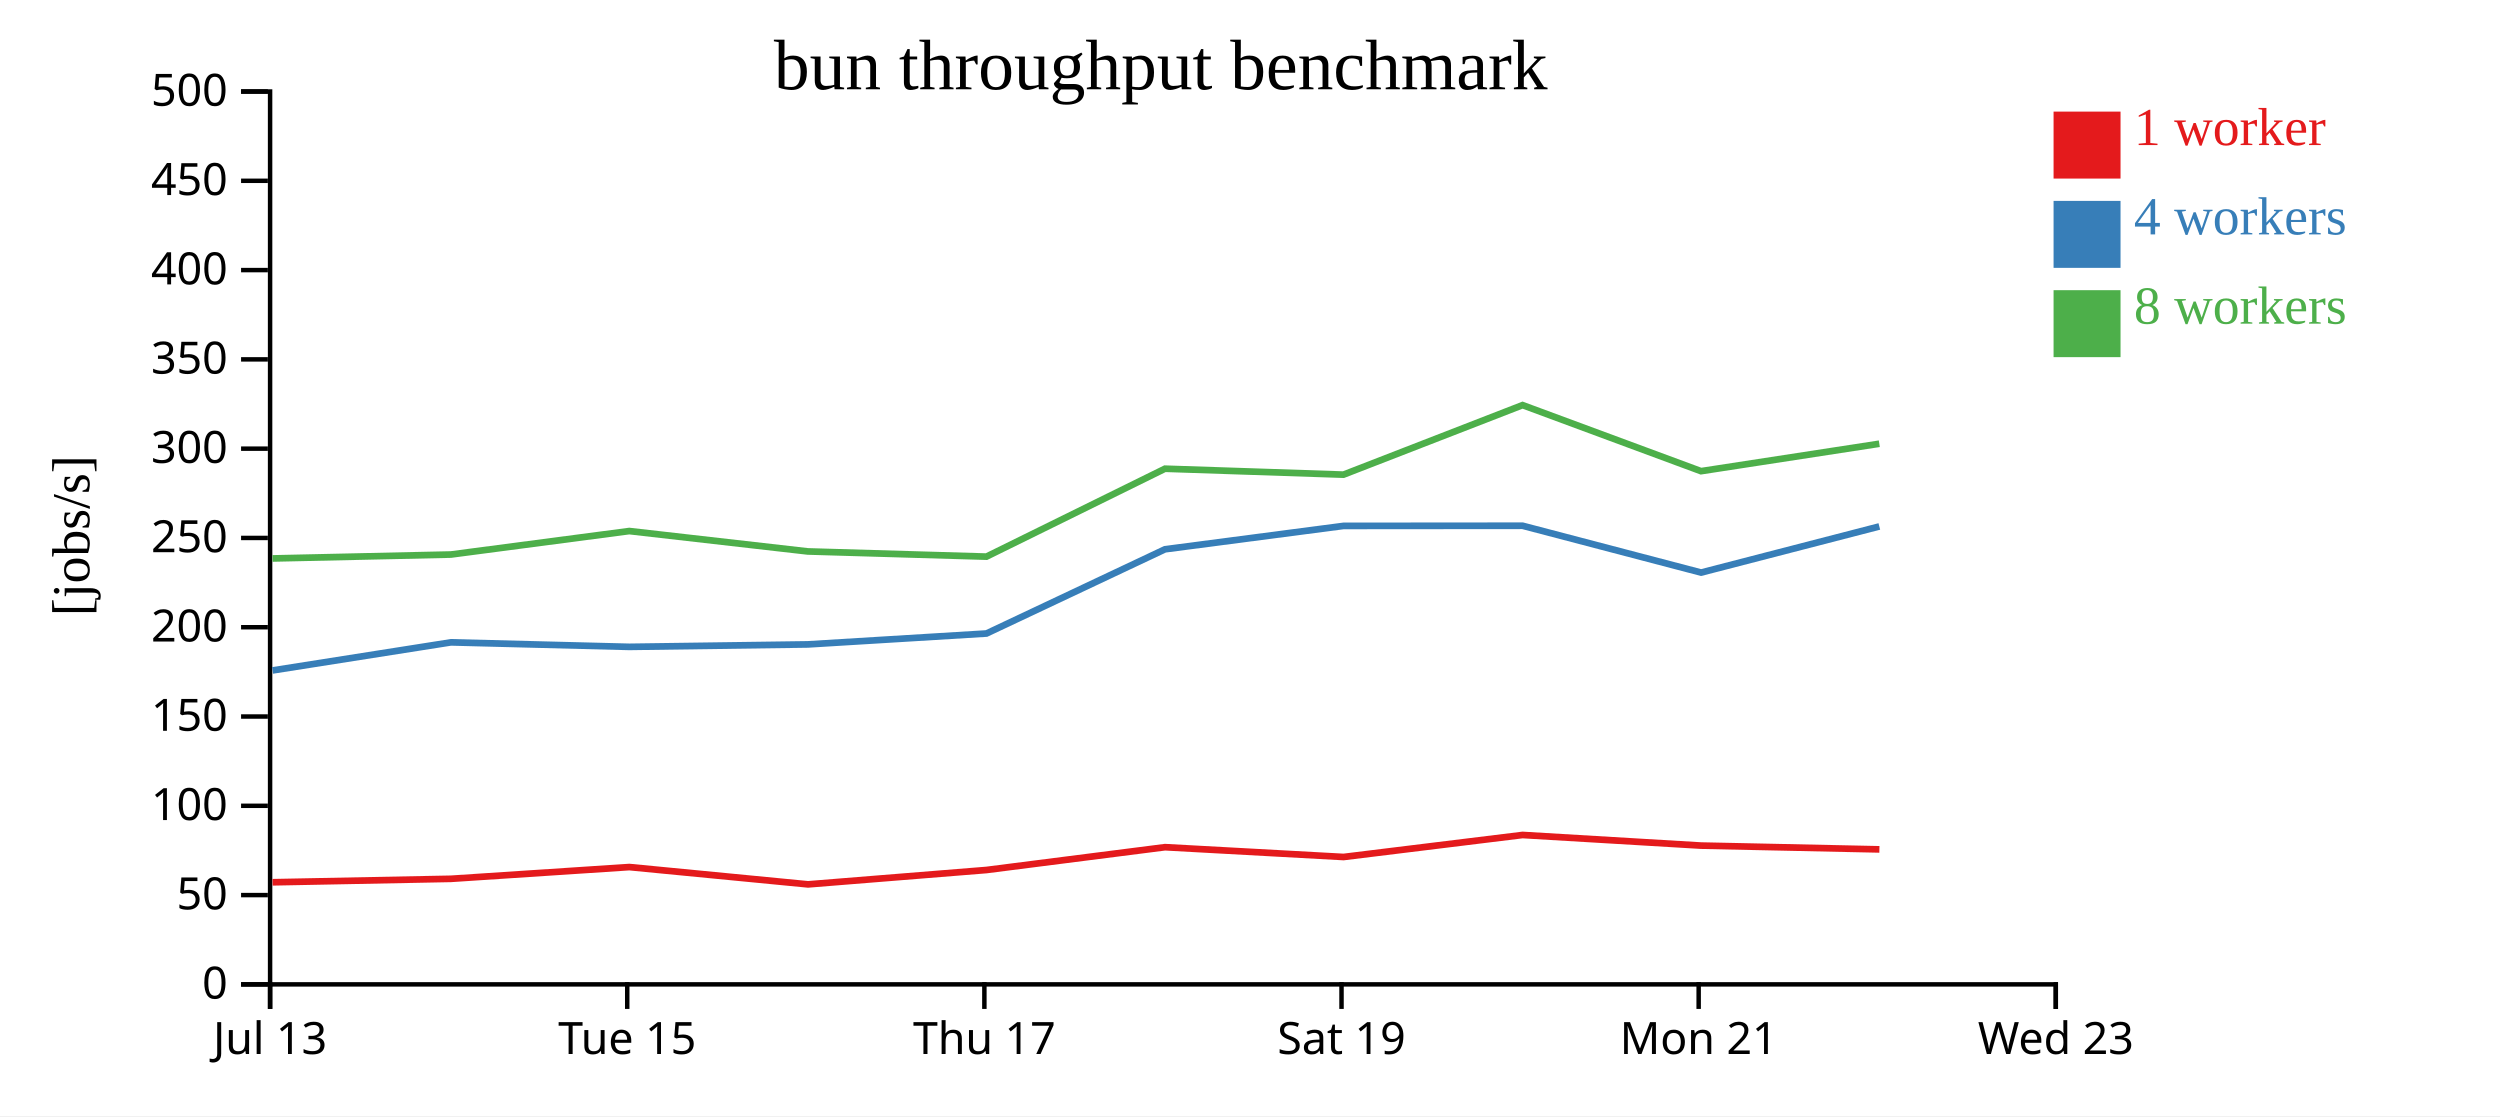
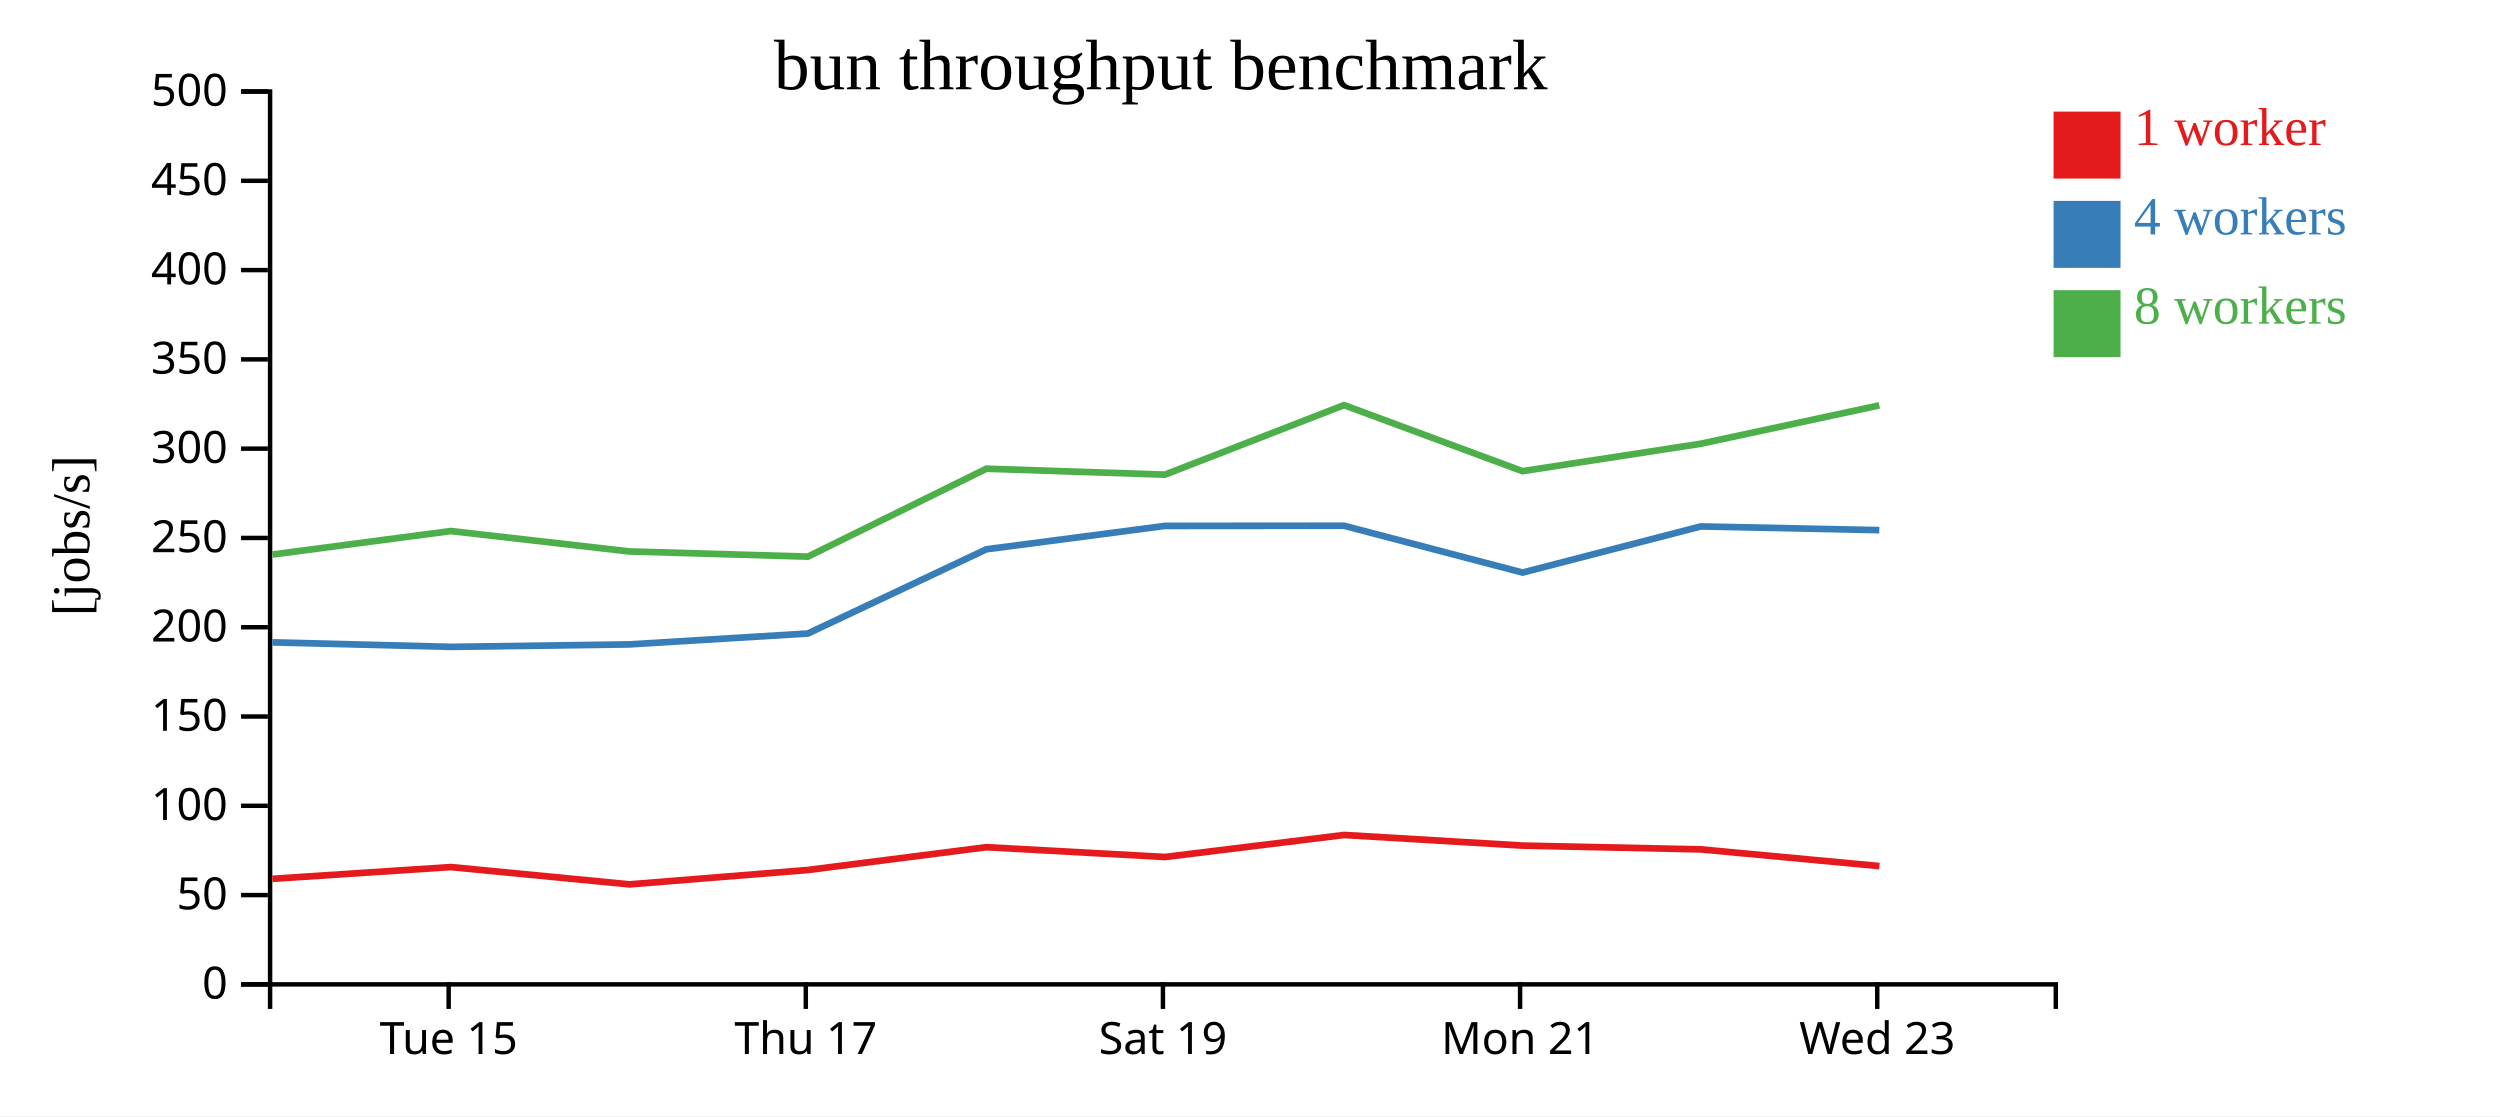
<svg xmlns="http://www.w3.org/2000/svg" width="560" height="250">
  <rect width="100%" height="100%" fill="white" />
  <g transform="translate(60,20)">
    <g transform="translate(0,200)" fill="none" font-size="10" font-family="sans-serif" text-anchor="middle">
      <path class="domain" stroke="currentColor" d="M0.5,6V0.5H400.5V6" />
-       <g class="tick" opacity="1" transform="translate(0.5,0)">
-         <line stroke="currentColor" y2="6" />
-         <text fill="currentColor" y="9" dy="0.71em">Jul 13</text>
-       </g>
-       <g class="tick" opacity="1" transform="translate(80.5,0)">
+       <g class="tick" opacity="1" transform="translate(40.5,0)">
        <line stroke="currentColor" y2="6" />
        <text fill="currentColor" y="9" dy="0.71em">Tue 15</text>
      </g>
-       <g class="tick" opacity="1" transform="translate(160.5,0)">
+       <g class="tick" opacity="1" transform="translate(120.5,0)">
        <line stroke="currentColor" y2="6" />
        <text fill="currentColor" y="9" dy="0.71em">Thu 17</text>
      </g>
-       <g class="tick" opacity="1" transform="translate(240.5,0)">
+       <g class="tick" opacity="1" transform="translate(200.5,0)">
        <line stroke="currentColor" y2="6" />
        <text fill="currentColor" y="9" dy="0.71em">Sat 19</text>
      </g>
-       <g class="tick" opacity="1" transform="translate(320.5,0)">
+       <g class="tick" opacity="1" transform="translate(280.5,0)">
        <line stroke="currentColor" y2="6" />
        <text fill="currentColor" y="9" dy="0.71em">Mon 21</text>
      </g>
-       <g class="tick" opacity="1" transform="translate(400.5,0)">
+       <g class="tick" opacity="1" transform="translate(360.5,0)">
        <line stroke="currentColor" y2="6" />
        <text fill="currentColor" y="9" dy="0.71em">Wed 23</text>
      </g>
    </g>
    <g fill="none" font-size="10" font-family="sans-serif" text-anchor="end">
      <path class="domain" stroke="currentColor" d="M-6,200.5H0.5V0.5H-6" />
      <g class="tick" opacity="1" transform="translate(0,200.5)">
        <line stroke="currentColor" x2="-6" />
        <text fill="currentColor" x="-9" dy="0.32em">0</text>
      </g>
      <g class="tick" opacity="1" transform="translate(0,180.5)">
        <line stroke="currentColor" x2="-6" />
        <text fill="currentColor" x="-9" dy="0.32em">50</text>
      </g>
      <g class="tick" opacity="1" transform="translate(0,160.5)">
        <line stroke="currentColor" x2="-6" />
        <text fill="currentColor" x="-9" dy="0.32em">100</text>
      </g>
      <g class="tick" opacity="1" transform="translate(0,140.5)">
        <line stroke="currentColor" x2="-6" />
        <text fill="currentColor" x="-9" dy="0.32em">150</text>
      </g>
      <g class="tick" opacity="1" transform="translate(0,120.5)">
        <line stroke="currentColor" x2="-6" />
        <text fill="currentColor" x="-9" dy="0.32em">200</text>
      </g>
      <g class="tick" opacity="1" transform="translate(0,100.5)">
        <line stroke="currentColor" x2="-6" />
        <text fill="currentColor" x="-9" dy="0.32em">250</text>
      </g>
      <g class="tick" opacity="1" transform="translate(0,80.5)">
        <line stroke="currentColor" x2="-6" />
        <text fill="currentColor" x="-9" dy="0.32em">300</text>
      </g>
      <g class="tick" opacity="1" transform="translate(0,60.5)">
        <line stroke="currentColor" x2="-6" />
        <text fill="currentColor" x="-9" dy="0.32em">350</text>
      </g>
      <g class="tick" opacity="1" transform="translate(0,40.5)">
        <line stroke="currentColor" x2="-6" />
        <text fill="currentColor" x="-9" dy="0.32em">400</text>
      </g>
      <g class="tick" opacity="1" transform="translate(0,20.5)">
        <line stroke="currentColor" x2="-6" />
        <text fill="currentColor" x="-9" dy="0.32em">450</text>
      </g>
      <g class="tick" opacity="1" transform="translate(0,0.5)">
        <line stroke="currentColor" x2="-6" />
        <text fill="currentColor" x="-9" dy="0.32em">500</text>
      </g>
    </g>
    <text text-anchor="middle" style="font-size: 12px" transform="rotate(-90)" y="-40" x="-100">[jobs/s]</text>
    <text text-anchor="middle" style="font-size: 16px" y="0" x="200">bun throughput benchmark</text>
-     <path class="line" fill="none" stroke="#e41a1c" stroke-width="1.5" d="M1.054,177.631L41.008,176.855L80.971,174.223L121.001,178.099L160.971,174.878L200.969,169.77L240.961,171.965L281.06,167.035L321.037,169.414L360.984,170.26" />
-     <path class="line" fill="none" stroke="#377eb8" stroke-width="1.5" d="M1.052,130.176L41.007,123.887L80.969,124.897L120.95,124.347L160.966,121.906L200.958,103.038L240.952,97.803L281.06,97.768L321.04,108.257L360.969,97.924" />
-     <path class="line" fill="none" stroke="#4daf4a" stroke-width="1.5" d="M1.041,105.093L40.994,104.215L80.96,98.956L120.942,103.521L160.962,104.686L200.956,84.991L240.937,86.321L281.056,70.745L321.026,85.54L360.968,79.397" />
+     <path class="line" fill="none" stroke="#e41a1c" stroke-width="1.5" d="M1.008,176.855L40.971,174.223L81.001,178.099L120.971,174.878L160.969,169.77L200.961,171.965L241.06,167.035L281.037,169.414L320.984,170.26L360.991,174.002" />
+     <path class="line" fill="none" stroke="#377eb8" stroke-width="1.5" d="M1.007,123.887L40.969,124.897L80.95,124.347L120.966,121.906L160.958,103.038L200.952,97.803L241.06,97.768L281.04,108.257L320.969,97.924L360.973,98.751" />
+     <path class="line" fill="none" stroke="#4daf4a" stroke-width="1.5" d="M0.994,104.215L40.96,98.956L80.942,103.521L120.962,104.686L160.956,84.991L200.937,86.321L241.056,70.745L281.026,85.54L320.968,79.397L360.971,70.801" />
    <rect class="dot" x="400" y="5" width="15" height="15" style="fill: #e41a1c;" />
    <rect class="dot" x="400" y="25" width="15" height="15" style="fill: #377eb8;" />
    <rect class="dot" x="400" y="45" width="15" height="15" style="fill: #4daf4a;" />
    <text class="label" x="418" y="12.5" style="fill: #e41a1c; alignment-baseline: middle;" text-anchor="left">1 worker</text>
    <text class="label" x="418" y="32.5" style="fill: #377eb8; alignment-baseline: middle;" text-anchor="left">4 workers</text>
    <text class="label" x="418" y="52.5" style="fill: #4daf4a; alignment-baseline: middle;" text-anchor="left">8 workers</text>
  </g>
</svg>
